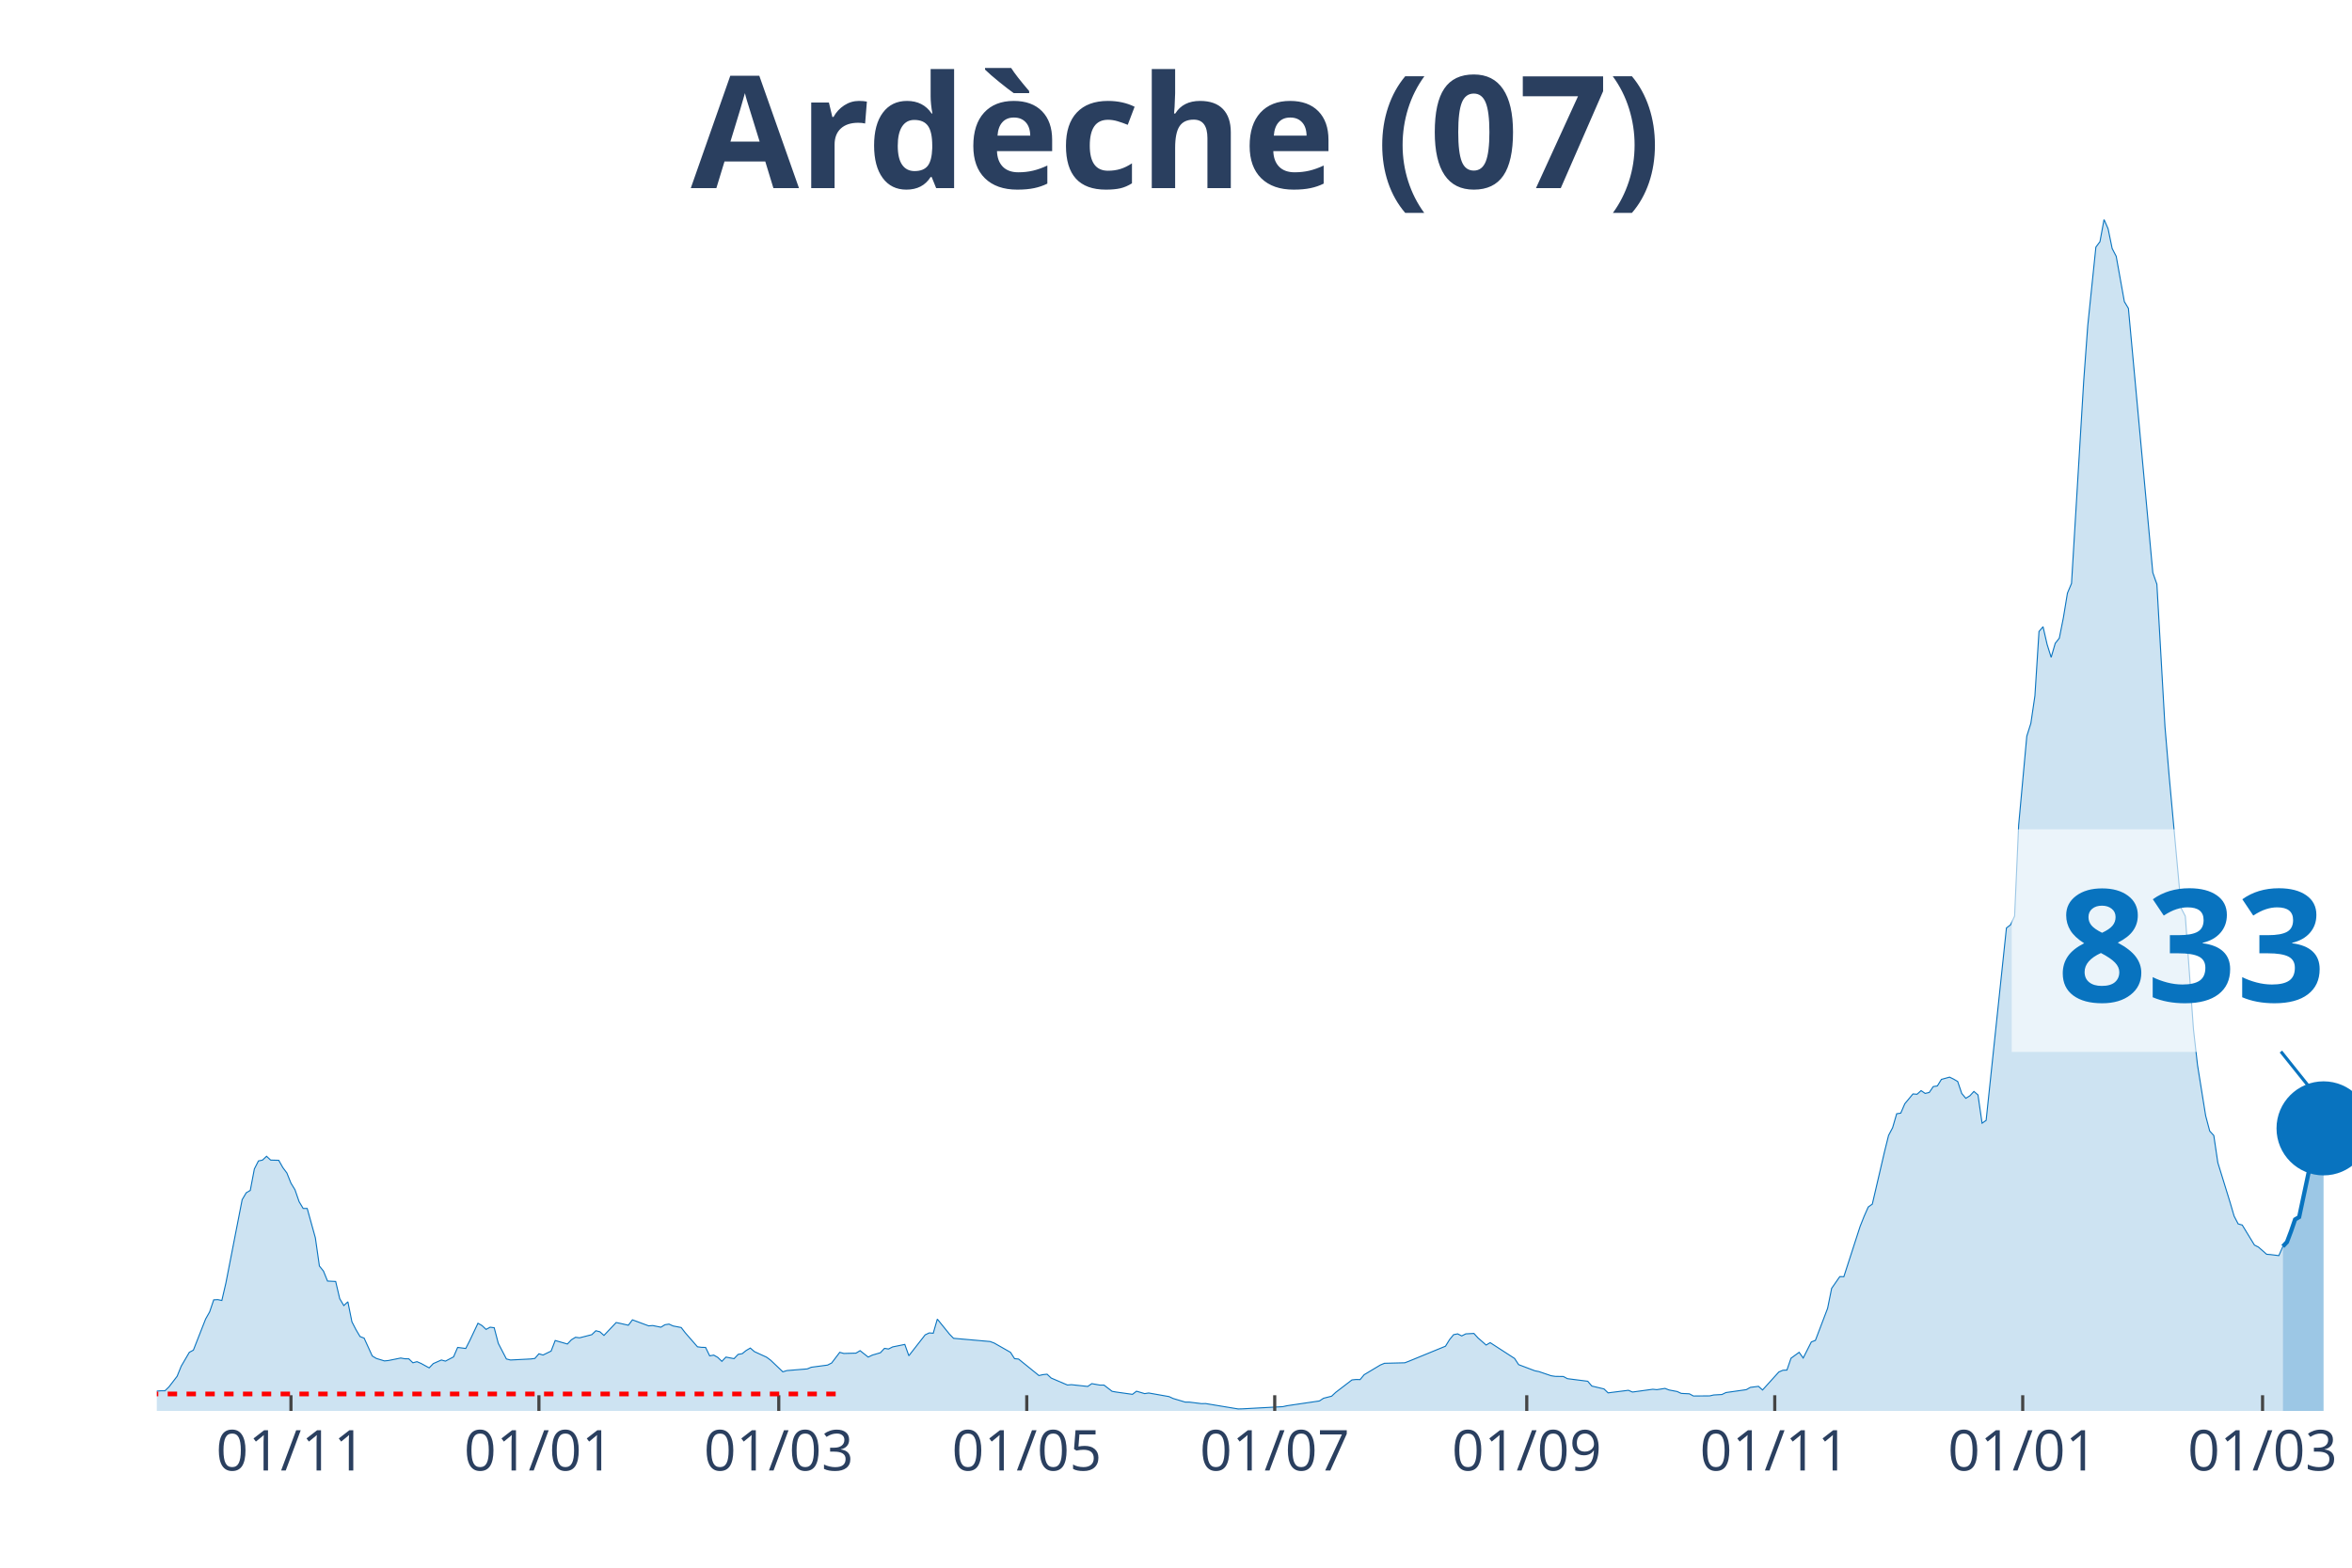
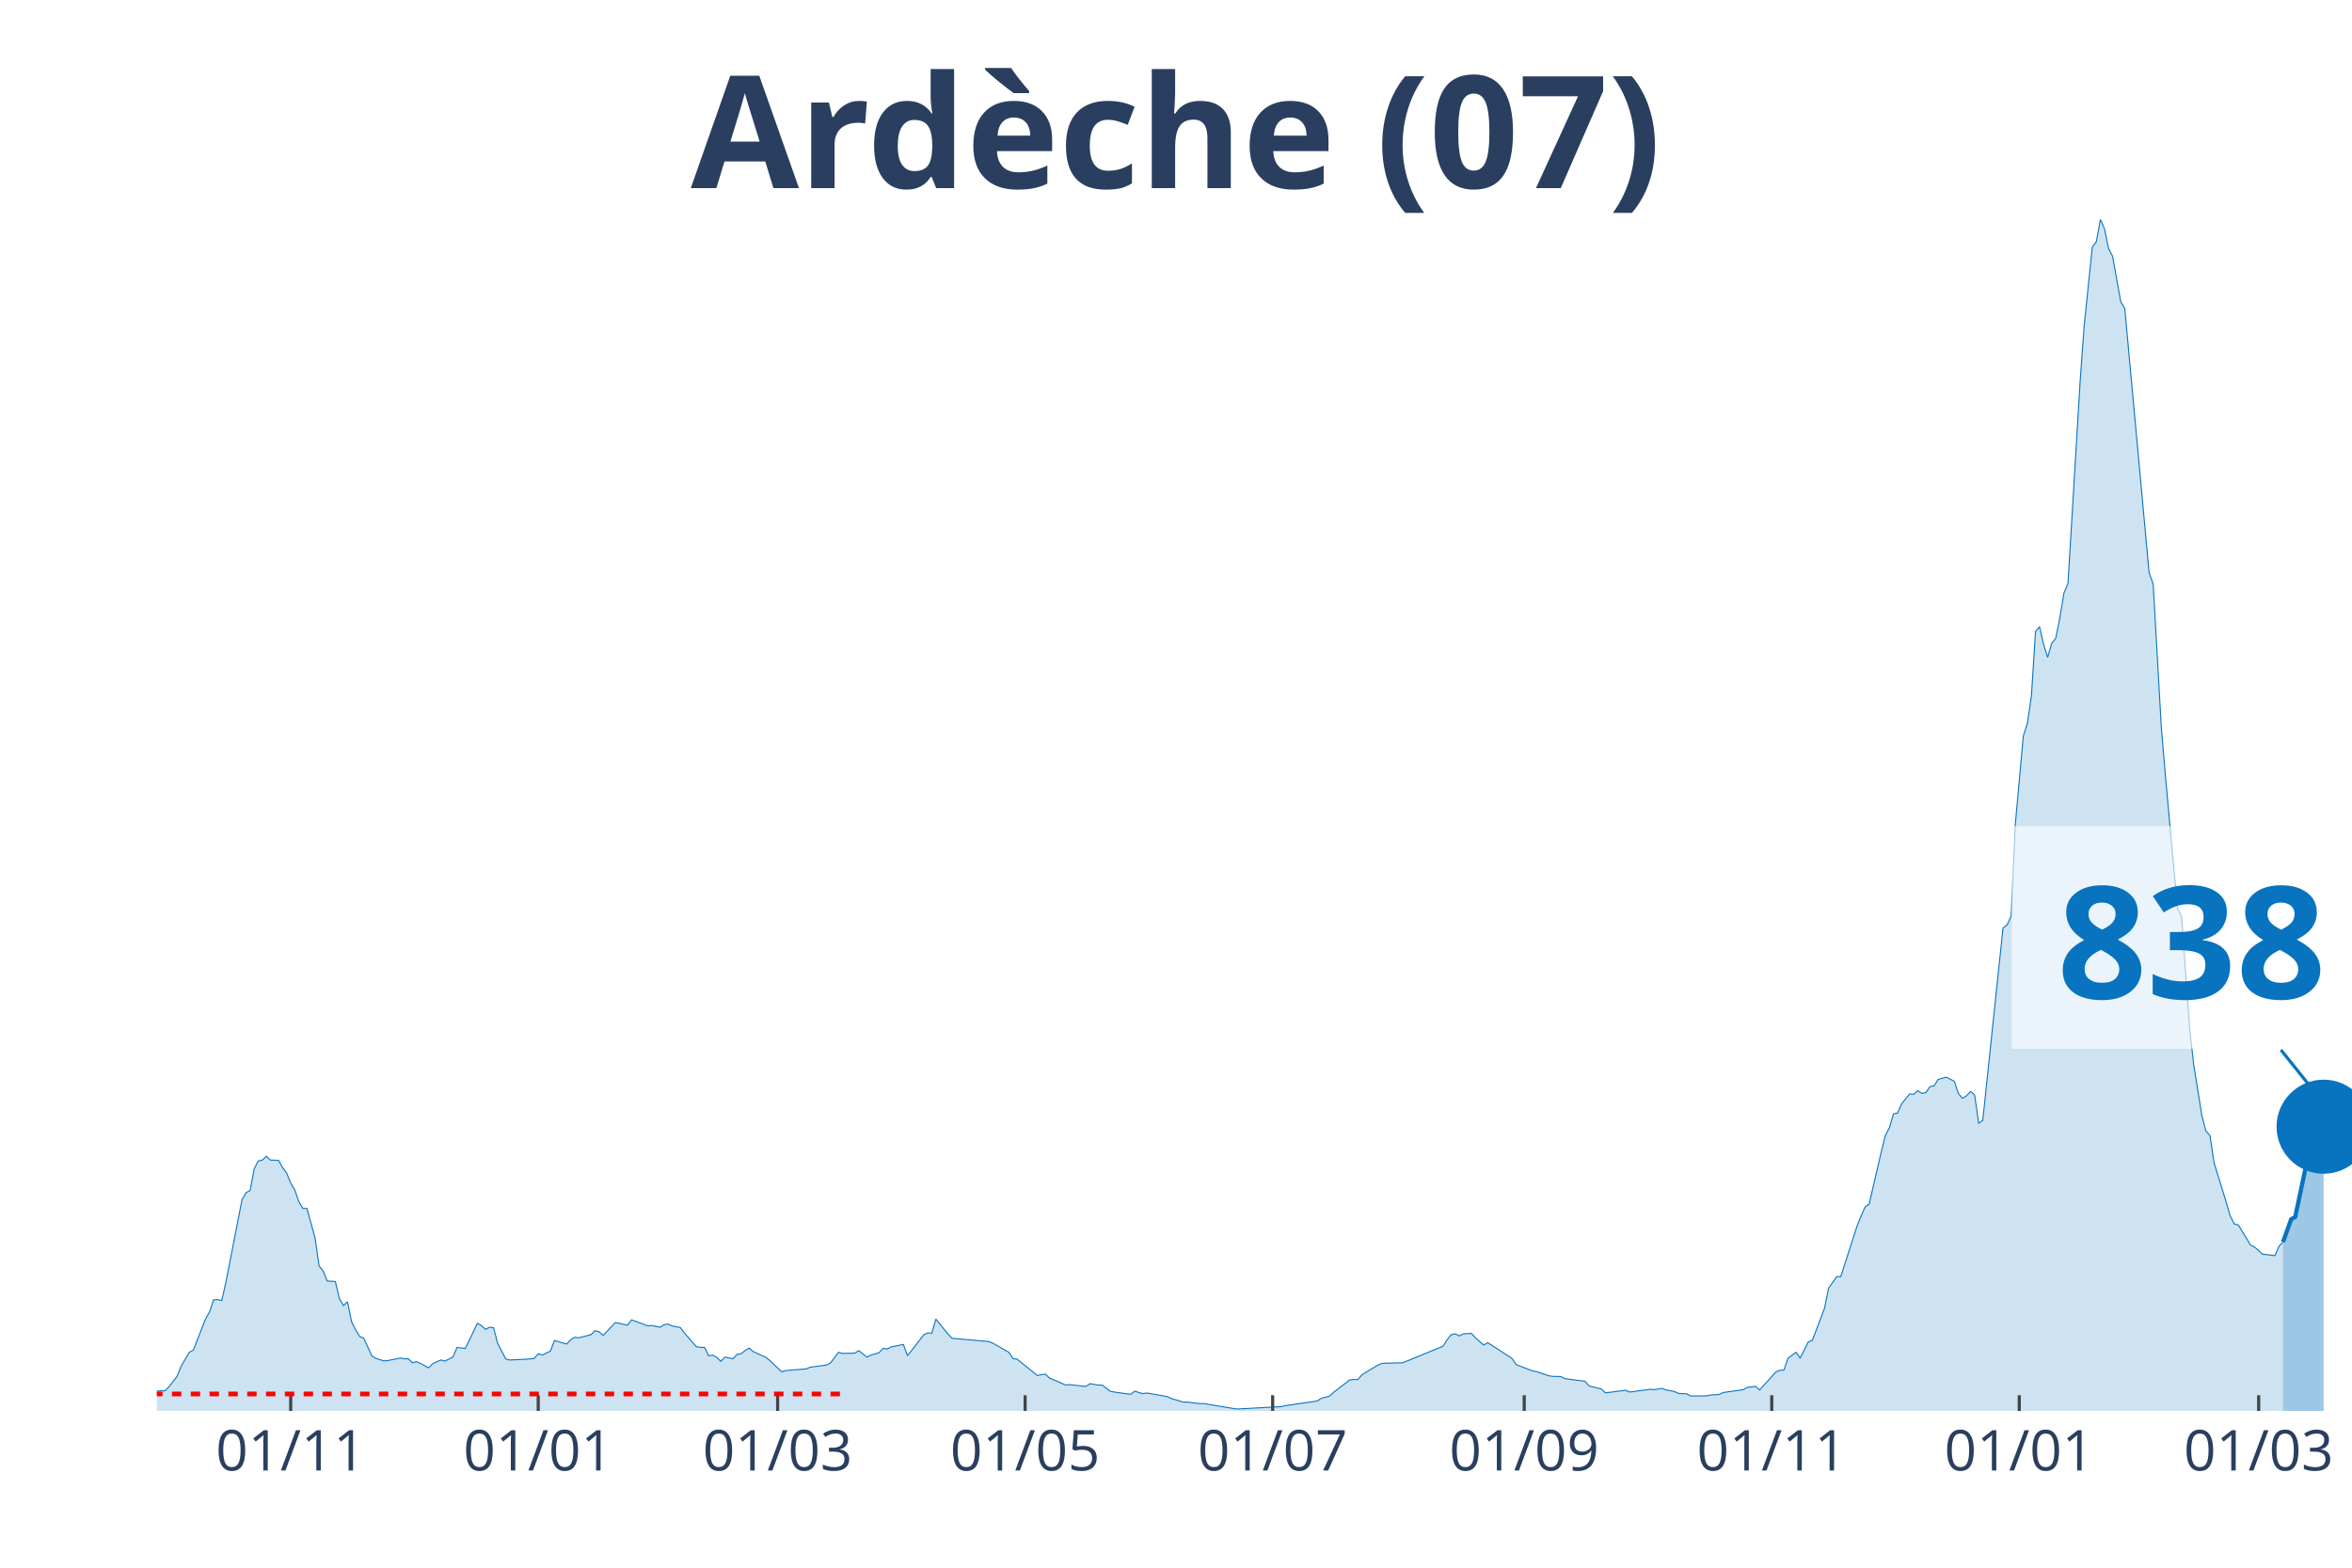
<svg xmlns="http://www.w3.org/2000/svg" class="main-svg" width="1125" height="750" style="" viewBox="0 0 750 500">
  <rect x="0" y="0" width="750" height="500" style="fill: rgb(0, 0, 0); fill-opacity: 0;" />
-   <defs id="defs-d18909">
+   <defs id="defs-96026d">
    <g class="clips">
-       <clipPath id="clipd18909xyplot" class="plotclip">
+       <clipPath id="clip96026dxyplot" class="plotclip">
        <rect width="700" height="380" />
      </clipPath>
-       <clipPath class="axesclip" id="clipd18909x">
+       <clipPath class="axesclip" id="clip96026dx">
        <rect x="50" y="0" width="700" height="500" />
      </clipPath>
-       <clipPath class="axesclip" id="clipd18909y">
+       <clipPath class="axesclip" id="clip96026dy">
        <rect x="0" y="70" width="750" height="380" />
      </clipPath>
-       <clipPath class="axesclip" id="clipd18909xy">
+       <clipPath class="axesclip" id="clip96026dxy">
        <rect x="50" y="70" width="700" height="380" />
      </clipPath>
    </g>
    <g class="gradients" />
  </defs>
  <g class="bglayer">
    <rect class="bg" x="50" y="70" width="700" height="380" style="fill: rgb(0, 0, 0); fill-opacity: 0; stroke-width: 0;" />
  </g>
  <g class="layer-below">
    <g class="imagelayer" />
    <g class="shapelayer" />
  </g>
  <g class="cartesianlayer">
    <g class="subplot xy">
      <g class="layer-subplot">
        <g class="shapelayer" />
        <g class="imagelayer" />
      </g>
      <g class="gridlayer">
        <g class="x">
-           <path class="xgrid crisp" transform="translate(92.78,0)" d="M0,70v380" style="stroke: rgb(255, 255, 255); stroke-opacity: 1; stroke-width: 1px;" />
-           <path class="xgrid crisp" transform="translate(171.85,0)" d="M0,70v380" style="stroke: rgb(255, 255, 255); stroke-opacity: 1; stroke-width: 1px;" />
-           <path class="xgrid crisp" transform="translate(248.33,0)" d="M0,70v380" style="stroke: rgb(255, 255, 255); stroke-opacity: 1; stroke-width: 1px;" />
-           <path class="xgrid crisp" transform="translate(327.41,0)" d="M0,70v380" style="stroke: rgb(255, 255, 255); stroke-opacity: 1; stroke-width: 1px;" />
-           <path class="xgrid crisp" transform="translate(406.48,0)" d="M0,70v380" style="stroke: rgb(255, 255, 255); stroke-opacity: 1; stroke-width: 1px;" />
-           <path class="xgrid crisp" transform="translate(486.85,0)" d="M0,70v380" style="stroke: rgb(255, 255, 255); stroke-opacity: 1; stroke-width: 1px;" />
-           <path class="xgrid crisp" transform="translate(565.93,0)" d="M0,70v380" style="stroke: rgb(255, 255, 255); stroke-opacity: 1; stroke-width: 1px;" />
-           <path class="xgrid crisp" transform="translate(645,0)" d="M0,70v380" style="stroke: rgb(255, 255, 255); stroke-opacity: 1; stroke-width: 1px;" />
-           <path class="xgrid crisp" transform="translate(721.48,0)" d="M0,70v380" style="stroke: rgb(255, 255, 255); stroke-opacity: 1; stroke-width: 1px;" />
+           <path class="xgrid crisp" transform="translate(92.7,0)" d="M0,70v380" style="stroke: rgb(255, 255, 255); stroke-opacity: 1; stroke-width: 1px;" />
+           <path class="xgrid crisp" transform="translate(171.63,0)" d="M0,70v380" style="stroke: rgb(255, 255, 255); stroke-opacity: 1; stroke-width: 1px;" />
+           <path class="xgrid crisp" transform="translate(247.97,0)" d="M0,70v380" style="stroke: rgb(255, 255, 255); stroke-opacity: 1; stroke-width: 1px;" />
+           <path class="xgrid crisp" transform="translate(326.89,0)" d="M0,70v380" style="stroke: rgb(255, 255, 255); stroke-opacity: 1; stroke-width: 1px;" />
+           <path class="xgrid crisp" transform="translate(405.82,0)" d="M0,70v380" style="stroke: rgb(255, 255, 255); stroke-opacity: 1; stroke-width: 1px;" />
+           <path class="xgrid crisp" transform="translate(486.04,0)" d="M0,70v380" style="stroke: rgb(255, 255, 255); stroke-opacity: 1; stroke-width: 1px;" />
+           <path class="xgrid crisp" transform="translate(564.97,0)" d="M0,70v380" style="stroke: rgb(255, 255, 255); stroke-opacity: 1; stroke-width: 1px;" />
+           <path class="xgrid crisp" transform="translate(643.9,0)" d="M0,70v380" style="stroke: rgb(255, 255, 255); stroke-opacity: 1; stroke-width: 1px;" />
+           <path class="xgrid crisp" transform="translate(720.24,0)" d="M0,70v380" style="stroke: rgb(255, 255, 255); stroke-opacity: 1; stroke-width: 1px;" />
        </g>
        <g class="y" />
      </g>
      <g class="zerolinelayer" />
      <path class="xlines-below" />
      <path class="ylines-below" />
      <g class="overlines-below" />
      <g class="xaxislayer-below" />
      <g class="yaxislayer-below" />
      <g class="overaxes-below" />
-       <g class="plot" transform="translate(50, 70)" clip-path="url('#clipd18909xyplot')">
+       <g class="plot" transform="translate(50, 70)" clip-path="url('#clip96026dxyplot')">
        <g class="scatterlayer mlayer">
-           <g class="trace scatter trace9cff9d" style="stroke-miterlimit: 2;">
+           <g class="trace scatter tracec79898" style="stroke-miterlimit: 2;">
            <g class="fills">
              <g>
-                 <path class="js-fill" d="M677.96,380L-176.3,380L-176.3,379.47L-147.78,379.44L-146.48,379.17L-128.33,379.77L-127.04,379.8L-46.67,378.11L-45.37,377.65L-24.63,376.49L-23.33,376.56L-19.44,376.29L-18.15,376.03L-5.19,375.9L-3.89,375.77L0,373.68L1.3,373.58L2.59,373.58L3.89,372.32L6.48,368.95L7.78,365.74L10.37,361.31L11.67,360.61L15.56,350.69L16.85,348.41L18.15,344.57L19.44,344.5L20.74,344.77L22.04,339.17L27.22,312.61L28.52,310.42L29.81,309.66L31.11,302.82L32.41,300.27L33.7,300L35,298.78L36.3,300L38.89,300.07L40.19,302.39L41.48,304.11L42.78,307.35L44.07,309.47L45.37,313.24L46.67,315.42L47.96,315.42L50.56,324.78L51.85,333.78L53.15,335.4L54.44,338.58L57.04,338.71L58.33,344.2L59.63,346.39L60.93,345.2L62.22,351.58L63.52,354.1L64.81,356.28L66.11,356.78L68.7,362.47L70,363.26L72.59,364.05L73.89,363.92L77.78,363.13L79.07,363.36L80.37,363.39L81.67,364.65L82.96,364.29L84.26,364.85L86.85,366.27L88.15,364.91L90.74,363.76L92.04,364.12L94.63,362.76L95.93,359.75L98.52,360.08L99.81,357.54L102.41,352.04L103.7,352.77L105,354L106.3,353.3L107.59,353.47L108.89,358.43L111.48,363.43L112.78,363.76L119.26,363.43L120.56,363.26L121.85,361.77L123.15,362.17L125.74,360.91L127.04,357.54L130.93,358.66L132.22,357.3L133.52,356.51L134.81,356.68L138.7,355.68L140,354.43L141.3,354.76L142.59,355.92L146.48,351.81L147.78,352.08L150.37,352.67L151.67,350.95L156.85,352.87L158.15,352.77L160.74,353.3L162.04,352.51L163.33,352.31L164.63,352.9L167.22,353.4L168.52,355.09L172.41,359.55L173.7,359.72L175,359.75L176.3,362.43L177.59,362.2L178.89,362.93L180.19,364.19L181.48,362.83L184.07,363.33L185.37,361.97L186.67,361.74L187.96,360.71L189.26,359.95L190.56,361.08L194.44,362.86L195.74,363.82L199.63,367.53L200.93,367.13L207.41,366.6L208.7,366.07L213.89,365.38L215.19,364.72L217.78,361.31L219.07,361.67L222.96,361.57L224.26,360.78L226.85,362.83L228.15,362.2L230.74,361.44L232.04,360.05L233.33,360.25L234.63,359.59L238.52,358.79L239.81,362.4L245,355.75L246.3,355.12L247.59,355.22L248.89,350.72L252.78,355.52L254.07,356.84L265.74,357.87L267.04,358.36L272.22,361.31L273.52,363.33L274.81,363.46L276.11,364.52L281.3,368.72L282.59,368.42L283.89,368.29L285.19,369.51L290.37,371.73L291.67,371.63L296.85,372.19L298.15,371.3L300.74,371.76L302.04,371.76L304.63,373.75L305.93,373.98L311.11,374.71L312.41,373.71L315,374.48L316.3,374.28L322.78,375.43L324.07,376.03L327.96,377.19L329.26,377.19L333.15,377.68L334.44,377.65L344.81,379.37L346.11,379.34L359.07,378.64L360.37,378.35L370.74,376.82L372.04,375.96L374.63,375.3L375.93,374.08L381.11,370.11L382.41,369.98L383.7,370.01L385,368.45L390.19,365.34L391.48,364.81L397.96,364.65L399.26,364.15L410.93,359.36L412.22,357.27L413.52,355.68L414.81,355.42L416.11,356.08L417.41,355.42L420,355.29L421.3,356.71L423.89,358.99L425.19,358.23L432.96,363.26L434.26,365.24L439.44,367.2L440.74,367.46L444.63,368.78L445.93,368.98L448.52,369.02L449.81,369.71L456.3,370.54L457.59,372.06L461.48,372.99L462.78,374.24L469.26,373.42L470.56,373.98L477.04,373.09L478.33,373.22L480.93,372.82L482.22,373.32L484.81,373.81L486.11,374.41L488.7,374.54L490,375.24L495.19,375.2L496.48,374.91L499.07,374.77L500.37,374.14L506.85,373.22L508.15,372.49L510.74,372.16L512.04,373.32L517.22,367.59L518.52,367.03L519.81,366.97L521.11,363.19L523.7,361.31L525,363.13L527.59,358L528.89,357.5L532.78,347.28L534.07,340.9L536.67,337.16L537.96,337.19L543.15,321.14L544.44,317.9L545.74,314.96L547.04,314.03L550.93,297.32L552.22,292.13L553.52,289.65L554.81,285.22L556.11,285.02L557.41,282.01L560,278.9L561.3,279L562.59,277.84L563.89,278.73L565.19,278.43L566.48,276.55L567.78,276.35L569.07,274.26L571.67,273.54L572.96,274.17L574.26,274.93L575.56,278.76L576.85,280.29L578.15,279.49L579.44,278.1L580.74,279.23L582.04,288.23L583.33,287.33L589.81,225.96L591.11,224.97L592.41,222.19L593.7,193.21L596.3,164.79L597.59,160.72L598.89,151.92L600.19,131.41L601.48,129.89L602.78,135.54L604.07,139.65L605.37,135.18L606.67,133.53L607.96,127.04L609.26,119.17L610.56,116.09L614.44,51.64L615.74,33.84L618.33,8.8L619.63,7.08L620.93,0L622.22,2.94L623.52,9.26L624.81,11.74L627.41,26.2L628.7,28.35L636.48,112.62L637.78,116.32L640.37,161.88L641.67,177.23L645.56,219.74L646.85,222.22L649.44,258.22L650.74,269.7L653.33,285.84L654.63,290.74L655.93,292.16L657.22,300.83L661.11,313.44L662.41,317.87L663.7,320.35L665,320.71L668.89,327.1L670.19,327.76L672.78,330.04L674.07,330.14L676.67,330.47L677.96,327.53" style="fill: rgb(8, 115, 191); fill-opacity: 0.2; stroke-width: 0;" />
+                 <path class="js-fill" d="M678,380L-175.97,380L-175.97,379.47L-147.5,379.44L-146.21,379.17L-128.1,379.77L-126.8,379.8L-46.58,378.11L-45.29,377.65L-24.58,376.49L-23.29,376.56L-19.41,376.29L-18.11,376.03L-5.18,375.9L-3.88,375.77L0,373.68L1.29,373.58L2.59,373.58L3.88,372.32L6.47,368.95L7.76,365.74L10.35,361.31L11.65,360.61L15.53,350.69L16.82,348.41L18.11,344.57L19.41,344.5L20.7,344.77L22,339.17L27.17,312.61L28.47,310.42L29.76,309.66L31.05,302.82L32.35,300.27L33.64,300L34.94,298.78L36.23,300L38.82,300.07L40.11,302.39L41.4,304.11L42.7,307.35L43.99,309.47L45.29,313.24L46.58,315.42L47.87,315.42L50.46,324.78L51.76,333.78L53.05,335.4L54.34,338.58L56.93,338.71L58.23,344.2L59.52,346.39L60.81,345.2L62.11,351.58L63.4,354.1L64.7,356.28L65.99,356.78L68.58,362.47L69.87,363.26L72.46,364.05L73.75,363.92L77.63,363.13L78.93,363.36L80.22,363.39L81.52,364.65L82.81,364.29L84.1,364.85L86.69,366.27L87.99,364.91L90.57,363.76L91.87,364.12L94.45,362.76L95.75,359.75L98.34,360.08L99.63,357.54L102.22,352.04L103.51,352.77L104.81,354L106.1,353.3L107.39,353.47L108.69,358.43L111.28,363.43L112.57,363.76L119.04,363.43L120.33,363.26L121.63,361.77L122.92,362.17L125.51,360.91L126.8,357.54L130.68,358.66L131.98,357.3L133.27,356.51L134.57,356.68L138.45,355.68L139.74,354.43L141.04,354.76L142.33,355.92L146.21,351.81L147.5,352.08L150.09,352.67L151.39,350.95L156.56,352.87L157.86,352.77L160.44,353.3L161.74,352.51L163.03,352.31L164.33,352.9L166.91,353.4L168.21,355.09L172.09,359.55L173.38,359.72L174.68,359.75L175.97,362.43L177.26,362.2L178.56,362.93L179.85,364.19L181.15,362.83L183.73,363.33L185.03,361.97L186.32,361.74L187.62,360.71L188.91,359.95L190.2,361.08L194.09,362.86L195.38,363.82L199.26,367.53L200.55,367.13L207.02,366.6L208.32,366.07L213.49,365.38L214.79,364.72L217.38,361.31L218.67,361.67L222.55,361.57L223.84,360.78L226.43,362.83L227.73,362.2L230.31,361.44L231.61,360.05L232.9,360.25L234.2,359.59L238.08,358.79L239.37,362.4L244.55,355.75L245.84,355.12L247.13,355.22L248.43,350.72L252.31,355.52L253.6,356.84L265.25,357.87L266.54,358.36L271.72,361.31L273.01,363.33L274.31,363.46L275.6,364.52L280.78,368.72L282.07,368.42L283.36,368.29L284.66,369.51L289.83,371.73L291.13,371.63L296.3,372.19L297.6,371.3L300.18,371.76L301.48,371.76L304.07,373.75L305.36,373.98L310.54,374.71L311.83,373.71L314.42,374.48L315.71,374.28L322.18,375.43L323.48,376.03L327.36,377.19L328.65,377.19L332.53,377.68L333.83,377.65L344.18,379.37L345.47,379.34L358.41,378.64L359.7,378.35L370.06,376.82L371.35,375.96L373.94,375.3L375.23,374.08L380.41,370.11L381.7,369.98L382.99,370.01L384.29,368.45L389.46,365.34L390.76,364.81L397.23,364.65L398.52,364.15L410.17,359.36L411.46,357.27L412.75,355.68L414.05,355.42L415.34,356.08L416.64,355.42L419.22,355.29L420.52,356.71L423.11,358.99L424.4,358.23L432.16,363.26L433.46,365.24L438.63,367.2L439.93,367.46L443.81,368.78L445.1,368.98L447.69,369.02L448.98,369.71L455.45,370.54L456.75,372.06L460.63,372.99L461.92,374.24L468.39,373.42L469.69,373.98L476.16,373.09L477.45,373.22L480.04,372.82L481.33,373.32L483.92,373.81L485.21,374.41L487.8,374.54L489.09,375.24L494.27,375.2L495.56,374.91L498.15,374.77L499.45,374.14L505.91,373.22L507.21,372.49L509.8,372.16L511.09,373.32L516.27,367.59L517.56,367.03L518.85,366.97L520.15,363.19L522.74,361.31L524.03,363.13L526.62,358L527.91,357.5L531.79,347.28L533.09,340.9L535.67,337.16L536.97,337.19L542.14,321.14L543.44,317.9L544.73,314.96L546.03,314.03L549.91,297.32L551.2,292.13L552.5,289.65L553.79,285.22L555.08,285.02L556.38,282.01L558.96,278.9L560.26,279L561.55,277.84L562.85,278.73L564.14,278.43L565.43,276.55L566.73,276.35L568.02,274.26L570.61,273.54L571.9,274.17L573.2,274.93L574.49,278.76L575.79,280.29L577.08,279.49L578.37,278.1L579.67,279.23L580.96,288.23L582.26,287.33L588.72,225.96L590.02,224.97L591.31,222.19L592.61,193.21L595.19,164.79L596.49,160.72L597.78,151.92L599.08,131.41L600.37,129.89L601.66,135.54L602.96,139.65L604.25,135.18L605.55,133.53L606.84,127.04L608.13,119.17L609.43,116.09L613.31,51.64L614.6,33.84L617.19,8.8L618.48,7.08L619.78,0L621.07,2.94L622.37,9.26L623.66,11.74L626.25,26.2L627.54,28.35L635.3,112.62L636.6,116.32L639.19,161.88L640.48,177.23L644.36,219.74L645.66,222.22L648.24,258.22L649.54,269.7L652.13,285.84L653.42,290.74L654.71,292.16L656.01,300.83L659.89,313.44L661.18,317.87L662.48,320.35L663.77,320.71L667.65,327.1L668.95,327.76L671.53,330.04L672.83,330.14L675.42,330.47L676.71,327.5L678,326.11" style="fill: rgb(8, 115, 191); fill-opacity: 0.2; stroke-width: 0;" />
              </g>
            </g>
            <g class="errorbars" />
            <g class="lines">
-               <path class="js-line" d="M-176.3,379.47L-147.78,379.44L-146.48,379.17L-128.33,379.77L-127.04,379.8L-46.67,378.11L-45.37,377.65L-24.63,376.49L-23.33,376.56L-19.44,376.29L-18.15,376.03L-5.19,375.9L-3.89,375.77L0,373.68L1.3,373.58L2.59,373.58L3.89,372.32L6.48,368.95L7.78,365.74L10.37,361.31L11.67,360.61L15.56,350.69L16.85,348.41L18.15,344.57L19.44,344.5L20.74,344.77L22.04,339.17L27.22,312.61L28.52,310.42L29.81,309.66L31.11,302.82L32.41,300.27L33.7,300L35,298.78L36.3,300L38.89,300.07L40.19,302.39L41.48,304.11L42.78,307.35L44.07,309.47L45.37,313.24L46.67,315.42L47.96,315.42L50.56,324.78L51.85,333.78L53.15,335.4L54.44,338.58L57.04,338.71L58.33,344.2L59.63,346.39L60.93,345.2L62.22,351.58L63.52,354.1L64.81,356.28L66.11,356.78L68.7,362.47L70,363.26L72.59,364.05L73.89,363.92L77.78,363.13L79.07,363.36L80.37,363.39L81.67,364.65L82.96,364.29L84.26,364.85L86.85,366.27L88.15,364.91L90.74,363.76L92.04,364.12L94.63,362.76L95.93,359.75L98.52,360.08L99.81,357.54L102.41,352.04L103.7,352.77L105,354L106.3,353.3L107.59,353.47L108.89,358.43L111.48,363.43L112.78,363.76L119.26,363.43L120.56,363.26L121.85,361.77L123.15,362.17L125.74,360.91L127.04,357.54L130.93,358.66L132.22,357.3L133.52,356.51L134.81,356.68L138.7,355.68L140,354.43L141.3,354.76L142.59,355.92L146.48,351.81L147.78,352.08L150.37,352.67L151.67,350.95L156.85,352.87L158.15,352.77L160.74,353.3L162.04,352.51L163.33,352.31L164.63,352.9L167.22,353.4L168.52,355.09L172.41,359.55L173.7,359.72L175,359.75L176.3,362.43L177.59,362.2L178.89,362.93L180.19,364.19L181.48,362.83L184.07,363.33L185.37,361.97L186.67,361.74L187.96,360.71L189.26,359.95L190.56,361.08L194.44,362.86L195.74,363.82L199.63,367.53L200.93,367.13L207.41,366.6L208.7,366.07L213.89,365.38L215.19,364.72L217.78,361.31L219.07,361.67L222.96,361.57L224.26,360.78L226.85,362.83L228.15,362.2L230.74,361.44L232.04,360.05L233.33,360.25L234.63,359.59L238.52,358.79L239.81,362.4L245,355.75L246.3,355.12L247.59,355.22L248.89,350.72L252.78,355.52L254.07,356.84L265.74,357.87L267.04,358.36L272.22,361.31L273.52,363.33L274.81,363.46L276.11,364.52L281.3,368.72L282.59,368.42L283.89,368.29L285.19,369.51L290.37,371.73L291.67,371.63L296.85,372.19L298.15,371.3L300.74,371.76L302.04,371.76L304.63,373.75L305.93,373.98L311.11,374.71L312.41,373.71L315,374.48L316.3,374.28L322.78,375.43L324.07,376.03L327.96,377.19L329.26,377.19L333.15,377.68L334.44,377.65L344.81,379.37L346.11,379.34L359.07,378.64L360.37,378.35L370.74,376.82L372.04,375.96L374.63,375.3L375.93,374.08L381.11,370.11L382.41,369.98L383.7,370.01L385,368.45L390.19,365.34L391.48,364.81L397.96,364.65L399.26,364.15L410.93,359.36L412.22,357.27L413.52,355.68L414.81,355.42L416.11,356.08L417.41,355.42L420,355.29L421.3,356.71L423.89,358.99L425.19,358.23L432.96,363.26L434.26,365.24L439.44,367.2L440.74,367.46L444.63,368.78L445.93,368.98L448.52,369.02L449.81,369.71L456.3,370.54L457.59,372.06L461.48,372.99L462.78,374.24L469.26,373.42L470.56,373.98L477.04,373.09L478.33,373.22L480.93,372.82L482.22,373.32L484.81,373.81L486.11,374.41L488.7,374.54L490,375.24L495.19,375.2L496.48,374.91L499.07,374.77L500.37,374.14L506.85,373.22L508.15,372.49L510.74,372.16L512.04,373.32L517.22,367.59L518.52,367.03L519.81,366.97L521.11,363.19L523.7,361.31L525,363.13L527.59,358L528.89,357.5L532.78,347.28L534.07,340.9L536.67,337.16L537.96,337.19L543.15,321.14L544.44,317.9L545.74,314.96L547.04,314.03L550.93,297.32L552.22,292.13L553.52,289.65L554.81,285.22L556.11,285.02L557.41,282.01L560,278.9L561.3,279L562.59,277.84L563.89,278.73L565.19,278.43L566.48,276.55L567.78,276.35L569.07,274.26L571.67,273.54L572.96,274.17L574.26,274.93L575.56,278.76L576.85,280.29L578.15,279.49L579.44,278.1L580.74,279.23L582.04,288.23L583.33,287.33L589.81,225.96L591.11,224.97L592.41,222.19L593.7,193.21L596.3,164.79L597.59,160.72L598.89,151.92L600.19,131.41L601.48,129.89L602.78,135.54L604.07,139.65L605.37,135.18L606.67,133.53L607.96,127.04L609.26,119.17L610.56,116.09L614.44,51.64L615.74,33.84L618.33,8.8L619.63,7.08L620.93,0L622.22,2.94L623.52,9.26L624.81,11.74L627.41,26.2L628.7,28.35L636.48,112.62L637.78,116.32L640.37,161.88L641.67,177.23L645.56,219.74L646.85,222.22L649.44,258.22L650.74,269.7L653.33,285.84L654.63,290.74L655.93,292.16L657.22,300.83L661.11,313.44L662.41,317.87L663.7,320.35L665,320.71L668.89,327.1L670.19,327.76L672.78,330.04L674.07,330.14L676.67,330.47L677.96,327.53" style="vector-effect: non-scaling-stroke; fill: none; stroke: rgb(8, 115, 191); stroke-opacity: 1; stroke-width: 0.5px; opacity: 1;" />
+               <path class="js-line" d="M-175.97,379.47L-147.5,379.44L-146.21,379.17L-128.1,379.77L-126.8,379.8L-46.58,378.11L-45.29,377.65L-24.58,376.49L-23.29,376.56L-19.41,376.29L-18.11,376.03L-5.18,375.9L-3.88,375.77L0,373.68L1.29,373.58L2.59,373.58L3.88,372.32L6.47,368.95L7.76,365.74L10.35,361.31L11.65,360.61L15.53,350.69L16.82,348.41L18.11,344.57L19.41,344.5L20.7,344.77L22,339.17L27.17,312.61L28.47,310.42L29.76,309.66L31.05,302.82L32.35,300.27L33.64,300L34.94,298.78L36.23,300L38.82,300.07L40.11,302.39L41.4,304.11L42.7,307.35L43.99,309.47L45.29,313.24L46.58,315.42L47.87,315.42L50.46,324.78L51.76,333.78L53.05,335.4L54.34,338.58L56.93,338.71L58.23,344.2L59.52,346.39L60.81,345.2L62.11,351.58L63.4,354.1L64.7,356.28L65.99,356.78L68.58,362.47L69.87,363.26L72.46,364.05L73.75,363.92L77.63,363.13L78.93,363.36L80.22,363.39L81.52,364.65L82.81,364.29L84.1,364.85L86.69,366.27L87.99,364.91L90.57,363.76L91.87,364.12L94.45,362.76L95.75,359.75L98.34,360.08L99.63,357.54L102.22,352.04L103.51,352.77L104.81,354L106.1,353.3L107.39,353.47L108.69,358.43L111.28,363.43L112.57,363.76L119.04,363.43L120.33,363.26L121.63,361.77L122.92,362.17L125.51,360.91L126.8,357.54L130.68,358.66L131.98,357.3L133.27,356.51L134.57,356.68L138.45,355.68L139.74,354.43L141.04,354.76L142.33,355.92L146.21,351.81L147.5,352.08L150.09,352.67L151.39,350.95L156.56,352.87L157.86,352.77L160.44,353.3L161.74,352.51L163.03,352.31L164.33,352.9L166.91,353.4L168.21,355.09L172.09,359.55L173.38,359.72L174.68,359.75L175.97,362.43L177.26,362.2L178.56,362.93L179.85,364.19L181.15,362.83L183.73,363.33L185.03,361.97L186.32,361.74L187.62,360.71L188.91,359.95L190.2,361.08L194.09,362.86L195.38,363.82L199.26,367.53L200.55,367.13L207.02,366.6L208.32,366.07L213.49,365.38L214.79,364.72L217.38,361.31L218.67,361.67L222.55,361.57L223.84,360.78L226.43,362.83L227.73,362.2L230.31,361.44L231.61,360.05L232.9,360.25L234.2,359.59L238.08,358.79L239.37,362.4L244.55,355.75L245.84,355.12L247.13,355.22L248.43,350.72L252.31,355.52L253.6,356.84L265.25,357.87L266.54,358.36L271.72,361.31L273.01,363.33L274.31,363.46L275.6,364.52L280.78,368.72L282.07,368.42L283.36,368.29L284.66,369.51L289.83,371.73L291.13,371.63L296.3,372.19L297.6,371.3L300.18,371.76L301.48,371.76L304.07,373.75L305.36,373.98L310.54,374.71L311.83,373.71L314.42,374.48L315.71,374.28L322.18,375.43L323.48,376.03L327.36,377.19L328.65,377.19L332.53,377.68L333.83,377.65L344.18,379.37L345.47,379.34L358.41,378.64L359.7,378.35L370.06,376.82L371.35,375.96L373.94,375.3L375.23,374.08L380.41,370.11L381.7,369.98L382.99,370.01L384.29,368.45L389.46,365.34L390.76,364.81L397.23,364.65L398.52,364.15L410.17,359.36L411.46,357.27L412.75,355.68L414.05,355.42L415.34,356.08L416.64,355.42L419.22,355.29L420.52,356.71L423.11,358.99L424.4,358.23L432.16,363.26L433.46,365.24L438.63,367.2L439.93,367.46L443.81,368.78L445.1,368.98L447.69,369.02L448.98,369.71L455.45,370.54L456.75,372.06L460.63,372.99L461.92,374.24L468.39,373.42L469.69,373.98L476.16,373.09L477.45,373.22L480.04,372.82L481.33,373.32L483.92,373.81L485.21,374.41L487.8,374.54L489.09,375.24L494.27,375.2L495.56,374.91L498.15,374.77L499.45,374.14L505.91,373.22L507.21,372.49L509.8,372.16L511.09,373.32L516.27,367.59L517.56,367.03L518.85,366.97L520.15,363.19L522.74,361.31L524.03,363.13L526.62,358L527.91,357.5L531.79,347.28L533.09,340.9L535.67,337.16L536.97,337.19L542.14,321.14L543.44,317.9L544.73,314.96L546.03,314.03L549.91,297.32L551.2,292.13L552.5,289.65L553.79,285.22L555.08,285.02L556.38,282.01L558.96,278.9L560.26,279L561.55,277.84L562.85,278.73L564.14,278.43L565.43,276.55L566.73,276.35L568.02,274.26L570.61,273.54L571.9,274.17L573.2,274.93L574.49,278.76L575.79,280.29L577.08,279.49L578.37,278.1L579.67,279.23L580.96,288.23L582.26,287.33L588.72,225.96L590.02,224.97L591.31,222.19L592.61,193.21L595.19,164.79L596.49,160.72L597.78,151.92L599.08,131.41L600.37,129.89L601.66,135.54L602.96,139.65L604.25,135.18L605.55,133.53L606.84,127.04L608.13,119.17L609.43,116.09L613.31,51.64L614.6,33.84L617.19,8.8L618.48,7.08L619.78,0L621.07,2.94L622.37,9.26L623.66,11.74L626.25,26.2L627.54,28.35L635.3,112.62L636.6,116.32L639.19,161.88L640.48,177.23L644.36,219.74L645.66,222.22L648.24,258.22L649.54,269.7L652.13,285.84L653.42,290.74L654.71,292.16L656.01,300.83L659.89,313.44L661.18,317.87L662.48,320.35L663.77,320.71L667.65,327.1L668.95,327.76L671.53,330.04L672.83,330.14L675.42,330.47L676.71,327.5L678,326.11" style="vector-effect: non-scaling-stroke; fill: none; stroke: rgb(8, 115, 191); stroke-opacity: 1; stroke-width: 0.5px; opacity: 1;" />
            </g>
            <g class="points" />
            <g class="text" />
          </g>
-           <g class="trace scatter trace2d5263" style="stroke-miterlimit: 2;">
+           <g class="trace scatter trace0b8b32" style="stroke-miterlimit: 2;">
            <g class="fills">
              <g>
-                 <path class="js-fill" d="M690.93,380L677.96,380L677.96,327.53L679.26,326.14L680.56,322.7L681.85,318.93L683.15,318.17L687.04,299.84L688.33,294.68L690.93,289.88" style="fill: rgb(8, 115, 191); fill-opacity: 0.4; stroke-width: 0;" />
+                 <path class="js-fill" d="M690.94,380L678,380L678,326.11L680.59,318.89L681.89,318.13L685.77,299.8L687.06,294.64L689.65,289.55L690.94,289.35" style="fill: rgb(8, 115, 191); fill-opacity: 0.4; stroke-width: 0;" />
              </g>
            </g>
            <g class="errorbars" />
            <g class="lines">
-               <path class="js-line" d="M677.96,327.53L679.26,326.14L680.56,322.7L681.85,318.93L683.15,318.17L687.04,299.84L688.33,294.68L690.93,289.88" style="vector-effect: non-scaling-stroke; fill: none; stroke: rgb(8, 115, 191); stroke-opacity: 1; stroke-width: 2px; opacity: 1;" />
+               <path class="js-line" d="M678,326.11L680.59,318.89L681.89,318.13L685.77,299.8L687.06,294.64L689.65,289.55L690.94,289.35" style="vector-effect: non-scaling-stroke; fill: none; stroke: rgb(8, 115, 191); stroke-opacity: 1; stroke-width: 2px; opacity: 1;" />
            </g>
            <g class="points" />
            <g class="text" />
          </g>
-           <g class="trace scatter tracebb06bf" style="stroke-miterlimit: 2; opacity: 1;">
+           <g class="trace scatter tracea7ed03" style="stroke-miterlimit: 2; opacity: 1;">
            <g class="fills" />
            <g class="errorbars" />
            <g class="lines" />
            <g class="points">
-               <path class="point" transform="translate(690.93,289.88)" d="M15,0A15,15 0 1,1 0,-15A15,15 0 0,1 15,0Z" style="opacity: 1; stroke-width: 0px; fill: rgb(8, 115, 191); fill-opacity: 1;" />
+               <path class="point" transform="translate(690.94,289.35)" d="M15,0A15,15 0 1,1 0,-15A15,15 0 0,1 15,0Z" style="opacity: 1; stroke-width: 0px; fill: rgb(8, 115, 191); fill-opacity: 1;" />
            </g>
            <g class="text" />
          </g>
        </g>
      </g>
      <g class="overplot" />
      <path class="xlines-above crisp" style="fill: none; stroke-width: 1px; stroke: rgb(0, 0, 0); stroke-opacity: 0;" d="" />
      <path class="ylines-above crisp" style="fill: none;" d="M0,0" />
      <g class="overlines-above" />
      <g class="xaxislayer-above">
-         <path class="xtick ticks crisp" d="M0,450v-5" transform="translate(92.78,0)" style="stroke: rgb(68, 68, 68); stroke-opacity: 1; stroke-width: 1px;" />
-         <path class="xtick ticks crisp" d="M0,450v-5" transform="translate(171.85,0)" style="stroke: rgb(68, 68, 68); stroke-opacity: 1; stroke-width: 1px;" />
-         <path class="xtick ticks crisp" d="M0,450v-5" transform="translate(248.33,0)" style="stroke: rgb(68, 68, 68); stroke-opacity: 1; stroke-width: 1px;" />
-         <path class="xtick ticks crisp" d="M0,450v-5" transform="translate(327.41,0)" style="stroke: rgb(68, 68, 68); stroke-opacity: 1; stroke-width: 1px;" />
-         <path class="xtick ticks crisp" d="M0,450v-5" transform="translate(406.48,0)" style="stroke: rgb(68, 68, 68); stroke-opacity: 1; stroke-width: 1px;" />
-         <path class="xtick ticks crisp" d="M0,450v-5" transform="translate(486.85,0)" style="stroke: rgb(68, 68, 68); stroke-opacity: 1; stroke-width: 1px;" />
-         <path class="xtick ticks crisp" d="M0,450v-5" transform="translate(565.93,0)" style="stroke: rgb(68, 68, 68); stroke-opacity: 1; stroke-width: 1px;" />
-         <path class="xtick ticks crisp" d="M0,450v-5" transform="translate(645,0)" style="stroke: rgb(68, 68, 68); stroke-opacity: 1; stroke-width: 1px;" />
-         <path class="xtick ticks crisp" d="M0,450v-5" transform="translate(721.48,0)" style="stroke: rgb(68, 68, 68); stroke-opacity: 1; stroke-width: 1px;" />
+         <path class="xtick ticks crisp" d="M0,450v-5" transform="translate(92.7,0)" style="stroke: rgb(68, 68, 68); stroke-opacity: 1; stroke-width: 1px;" />
+         <path class="xtick ticks crisp" d="M0,450v-5" transform="translate(171.63,0)" style="stroke: rgb(68, 68, 68); stroke-opacity: 1; stroke-width: 1px;" />
+         <path class="xtick ticks crisp" d="M0,450v-5" transform="translate(247.97,0)" style="stroke: rgb(68, 68, 68); stroke-opacity: 1; stroke-width: 1px;" />
+         <path class="xtick ticks crisp" d="M0,450v-5" transform="translate(326.89,0)" style="stroke: rgb(68, 68, 68); stroke-opacity: 1; stroke-width: 1px;" />
+         <path class="xtick ticks crisp" d="M0,450v-5" transform="translate(405.82,0)" style="stroke: rgb(68, 68, 68); stroke-opacity: 1; stroke-width: 1px;" />
+         <path class="xtick ticks crisp" d="M0,450v-5" transform="translate(486.04,0)" style="stroke: rgb(68, 68, 68); stroke-opacity: 1; stroke-width: 1px;" />
+         <path class="xtick ticks crisp" d="M0,450v-5" transform="translate(564.97,0)" style="stroke: rgb(68, 68, 68); stroke-opacity: 1; stroke-width: 1px;" />
+         <path class="xtick ticks crisp" d="M0,450v-5" transform="translate(643.9,0)" style="stroke: rgb(68, 68, 68); stroke-opacity: 1; stroke-width: 1px;" />
+         <path class="xtick ticks crisp" d="M0,450v-5" transform="translate(720.24,0)" style="stroke: rgb(68, 68, 68); stroke-opacity: 1; stroke-width: 1px;" />
        <g class="xtick">
-           <text text-anchor="middle" x="0" y="469" transform="translate(92.78,0)" style="font-family: 'Open Sans', verdana, arial, sans-serif; font-size: 18px; fill: rgb(42, 63, 95); fill-opacity: 1; white-space: pre;">01/11</text>
+           <text text-anchor="middle" x="0" y="469" transform="translate(92.7,0)" style="font-family: 'Open Sans', verdana, arial, sans-serif; font-size: 18px; fill: rgb(42, 63, 95); fill-opacity: 1; white-space: pre;">01/11</text>
        </g>
        <g class="xtick">
-           <text text-anchor="middle" x="0" y="469" transform="translate(171.85,0)" style="font-family: 'Open Sans', verdana, arial, sans-serif; font-size: 18px; fill: rgb(42, 63, 95); fill-opacity: 1; white-space: pre;">01/01</text>
+           <text text-anchor="middle" x="0" y="469" transform="translate(171.63,0)" style="font-family: 'Open Sans', verdana, arial, sans-serif; font-size: 18px; fill: rgb(42, 63, 95); fill-opacity: 1; white-space: pre;">01/01</text>
        </g>
        <g class="xtick">
-           <text text-anchor="middle" x="0" y="469" transform="translate(248.33,0)" style="font-family: 'Open Sans', verdana, arial, sans-serif; font-size: 18px; fill: rgb(42, 63, 95); fill-opacity: 1; white-space: pre;">01/03</text>
+           <text text-anchor="middle" x="0" y="469" transform="translate(247.97,0)" style="font-family: 'Open Sans', verdana, arial, sans-serif; font-size: 18px; fill: rgb(42, 63, 95); fill-opacity: 1; white-space: pre;">01/03</text>
        </g>
        <g class="xtick">
-           <text text-anchor="middle" x="0" y="469" transform="translate(327.41,0)" style="font-family: 'Open Sans', verdana, arial, sans-serif; font-size: 18px; fill: rgb(42, 63, 95); fill-opacity: 1; white-space: pre;">01/05</text>
+           <text text-anchor="middle" x="0" y="469" transform="translate(326.89,0)" style="font-family: 'Open Sans', verdana, arial, sans-serif; font-size: 18px; fill: rgb(42, 63, 95); fill-opacity: 1; white-space: pre;">01/05</text>
        </g>
        <g class="xtick">
-           <text text-anchor="middle" x="0" y="469" transform="translate(406.48,0)" style="font-family: 'Open Sans', verdana, arial, sans-serif; font-size: 18px; fill: rgb(42, 63, 95); fill-opacity: 1; white-space: pre;">01/07</text>
+           <text text-anchor="middle" x="0" y="469" transform="translate(405.82,0)" style="font-family: 'Open Sans', verdana, arial, sans-serif; font-size: 18px; fill: rgb(42, 63, 95); fill-opacity: 1; white-space: pre;">01/07</text>
        </g>
        <g class="xtick">
-           <text text-anchor="middle" x="0" y="469" transform="translate(486.85,0)" style="font-family: 'Open Sans', verdana, arial, sans-serif; font-size: 18px; fill: rgb(42, 63, 95); fill-opacity: 1; white-space: pre;">01/09</text>
+           <text text-anchor="middle" x="0" y="469" transform="translate(486.04,0)" style="font-family: 'Open Sans', verdana, arial, sans-serif; font-size: 18px; fill: rgb(42, 63, 95); fill-opacity: 1; white-space: pre;">01/09</text>
        </g>
        <g class="xtick">
-           <text text-anchor="middle" x="0" y="469" transform="translate(565.93,0)" style="font-family: 'Open Sans', verdana, arial, sans-serif; font-size: 18px; fill: rgb(42, 63, 95); fill-opacity: 1; white-space: pre;">01/11</text>
+           <text text-anchor="middle" x="0" y="469" transform="translate(564.97,0)" style="font-family: 'Open Sans', verdana, arial, sans-serif; font-size: 18px; fill: rgb(42, 63, 95); fill-opacity: 1; white-space: pre;">01/11</text>
        </g>
        <g class="xtick">
-           <text text-anchor="middle" x="0" y="469" transform="translate(645,0)" style="font-family: 'Open Sans', verdana, arial, sans-serif; font-size: 18px; fill: rgb(42, 63, 95); fill-opacity: 1; white-space: pre;">01/01</text>
+           <text text-anchor="middle" x="0" y="469" transform="translate(643.9,0)" style="font-family: 'Open Sans', verdana, arial, sans-serif; font-size: 18px; fill: rgb(42, 63, 95); fill-opacity: 1; white-space: pre;">01/01</text>
        </g>
        <g class="xtick">
-           <text text-anchor="middle" x="0" y="469" transform="translate(721.48,0)" style="font-family: 'Open Sans', verdana, arial, sans-serif; font-size: 18px; fill: rgb(42, 63, 95); fill-opacity: 1; white-space: pre;">01/03</text>
+           <text text-anchor="middle" x="0" y="469" transform="translate(720.24,0)" style="font-family: 'Open Sans', verdana, arial, sans-serif; font-size: 18px; fill: rgb(42, 63, 95); fill-opacity: 1; white-space: pre;">01/03</text>
        </g>
      </g>
      <g class="yaxislayer-above" />
      <g class="overaxes-above" />
    </g>
  </g>
  <g class="polarlayer" />
  <g class="ternarylayer" />
  <g class="geolayer" />
  <g class="funnelarealayer" />
  <g class="pielayer" />
  <g class="treemaplayer" />
  <g class="sunburstlayer" />
  <g class="glimages" />
-   <defs id="topdefs-d18909">
+   <defs id="topdefs-96026d">
    <g class="clips" />
  </defs>
  <g class="layer-above">
    <g class="imagelayer" />
    <g class="shapelayer">
-       <path data-index="0" fill-rule="evenodd" d="M-678.52,444.59L269.07,444.59" clip-path="url('#clipd18909xy')" style="opacity: 1; stroke: rgb(255, 0, 0); stroke-opacity: 1; fill: rgb(0, 0, 0); fill-opacity: 0; stroke-dasharray: 3px, 3px; stroke-width: 1.5px;" />
+       <path data-index="0" fill-rule="evenodd" d="M-677.17,444.59L268.67,444.59" clip-path="url('#clip96026dxy')" style="opacity: 1; stroke: rgb(255, 0, 0); stroke-opacity: 1; fill: rgb(0, 0, 0); fill-opacity: 0; stroke-dasharray: 3px, 3px; stroke-width: 1.5px;" />
    </g>
  </g>
  <g class="infolayer">
    <g class="g-gtitle">
      <text class="gtitle" x="375" y="25" text-anchor="middle" dy="0.7em" style="font-family: 'Open Sans', verdana, arial, sans-serif; font-size: 50px; fill: rgb(42, 63, 95); opacity: 1; font-weight: normal; white-space: pre;">
        <tspan style="font-weight:bold">Ardèche (07)</tspan>
      </text>
    </g>
    <g class="g-xtitle" />
    <g class="annotation" data-index="0" style="opacity: 1;">
-       <g class="annotation-text-g" transform="rotate(0,698.93,299.88)">
-         <g class="cursor-pointer" transform="translate(641, 264)">
+       <g class="annotation-text-g" transform="rotate(0,698.94,299.35)">
+         <g class="cursor-pointer" transform="translate(641, 263)">
          <rect class="bg" x="0.5" y="0.5" width="115" height="71" style="stroke-width: 1px; stroke: rgb(0, 0, 0); stroke-opacity: 0; fill: rgb(255, 255, 255); fill-opacity: 0.6;" />
          <text class="annotation-text" text-anchor="middle" x="57.812" y="55.5" style="font-family: 'Open Sans', verdana, arial, sans-serif; font-size: 50px; fill: rgb(8, 115, 191); fill-opacity: 1; white-space: pre;">
-             <tspan style="font-weight:bold">833 </tspan>
+             <tspan style="font-weight:bold">838 </tspan>
          </text>
        </g>
      </g>
      <g class="annotation-arrow-g" style="opacity: 1;">
-         <path d="M727.33,335.38L738.93,349.88" style="stroke-width: 1px; stroke: rgb(8, 115, 191); stroke-opacity: 1; stroke-dasharray: 0px, 0px, 18.569px, 18.569px;" />
+         <path d="M727.34,334.85L738.94,349.35" style="stroke-width: 1px; stroke: rgb(8, 115, 191); stroke-opacity: 1; stroke-dasharray: 0px, 0px, 18.569px, 18.569px;" />
      </g>
    </g>
  </g>
</svg>
